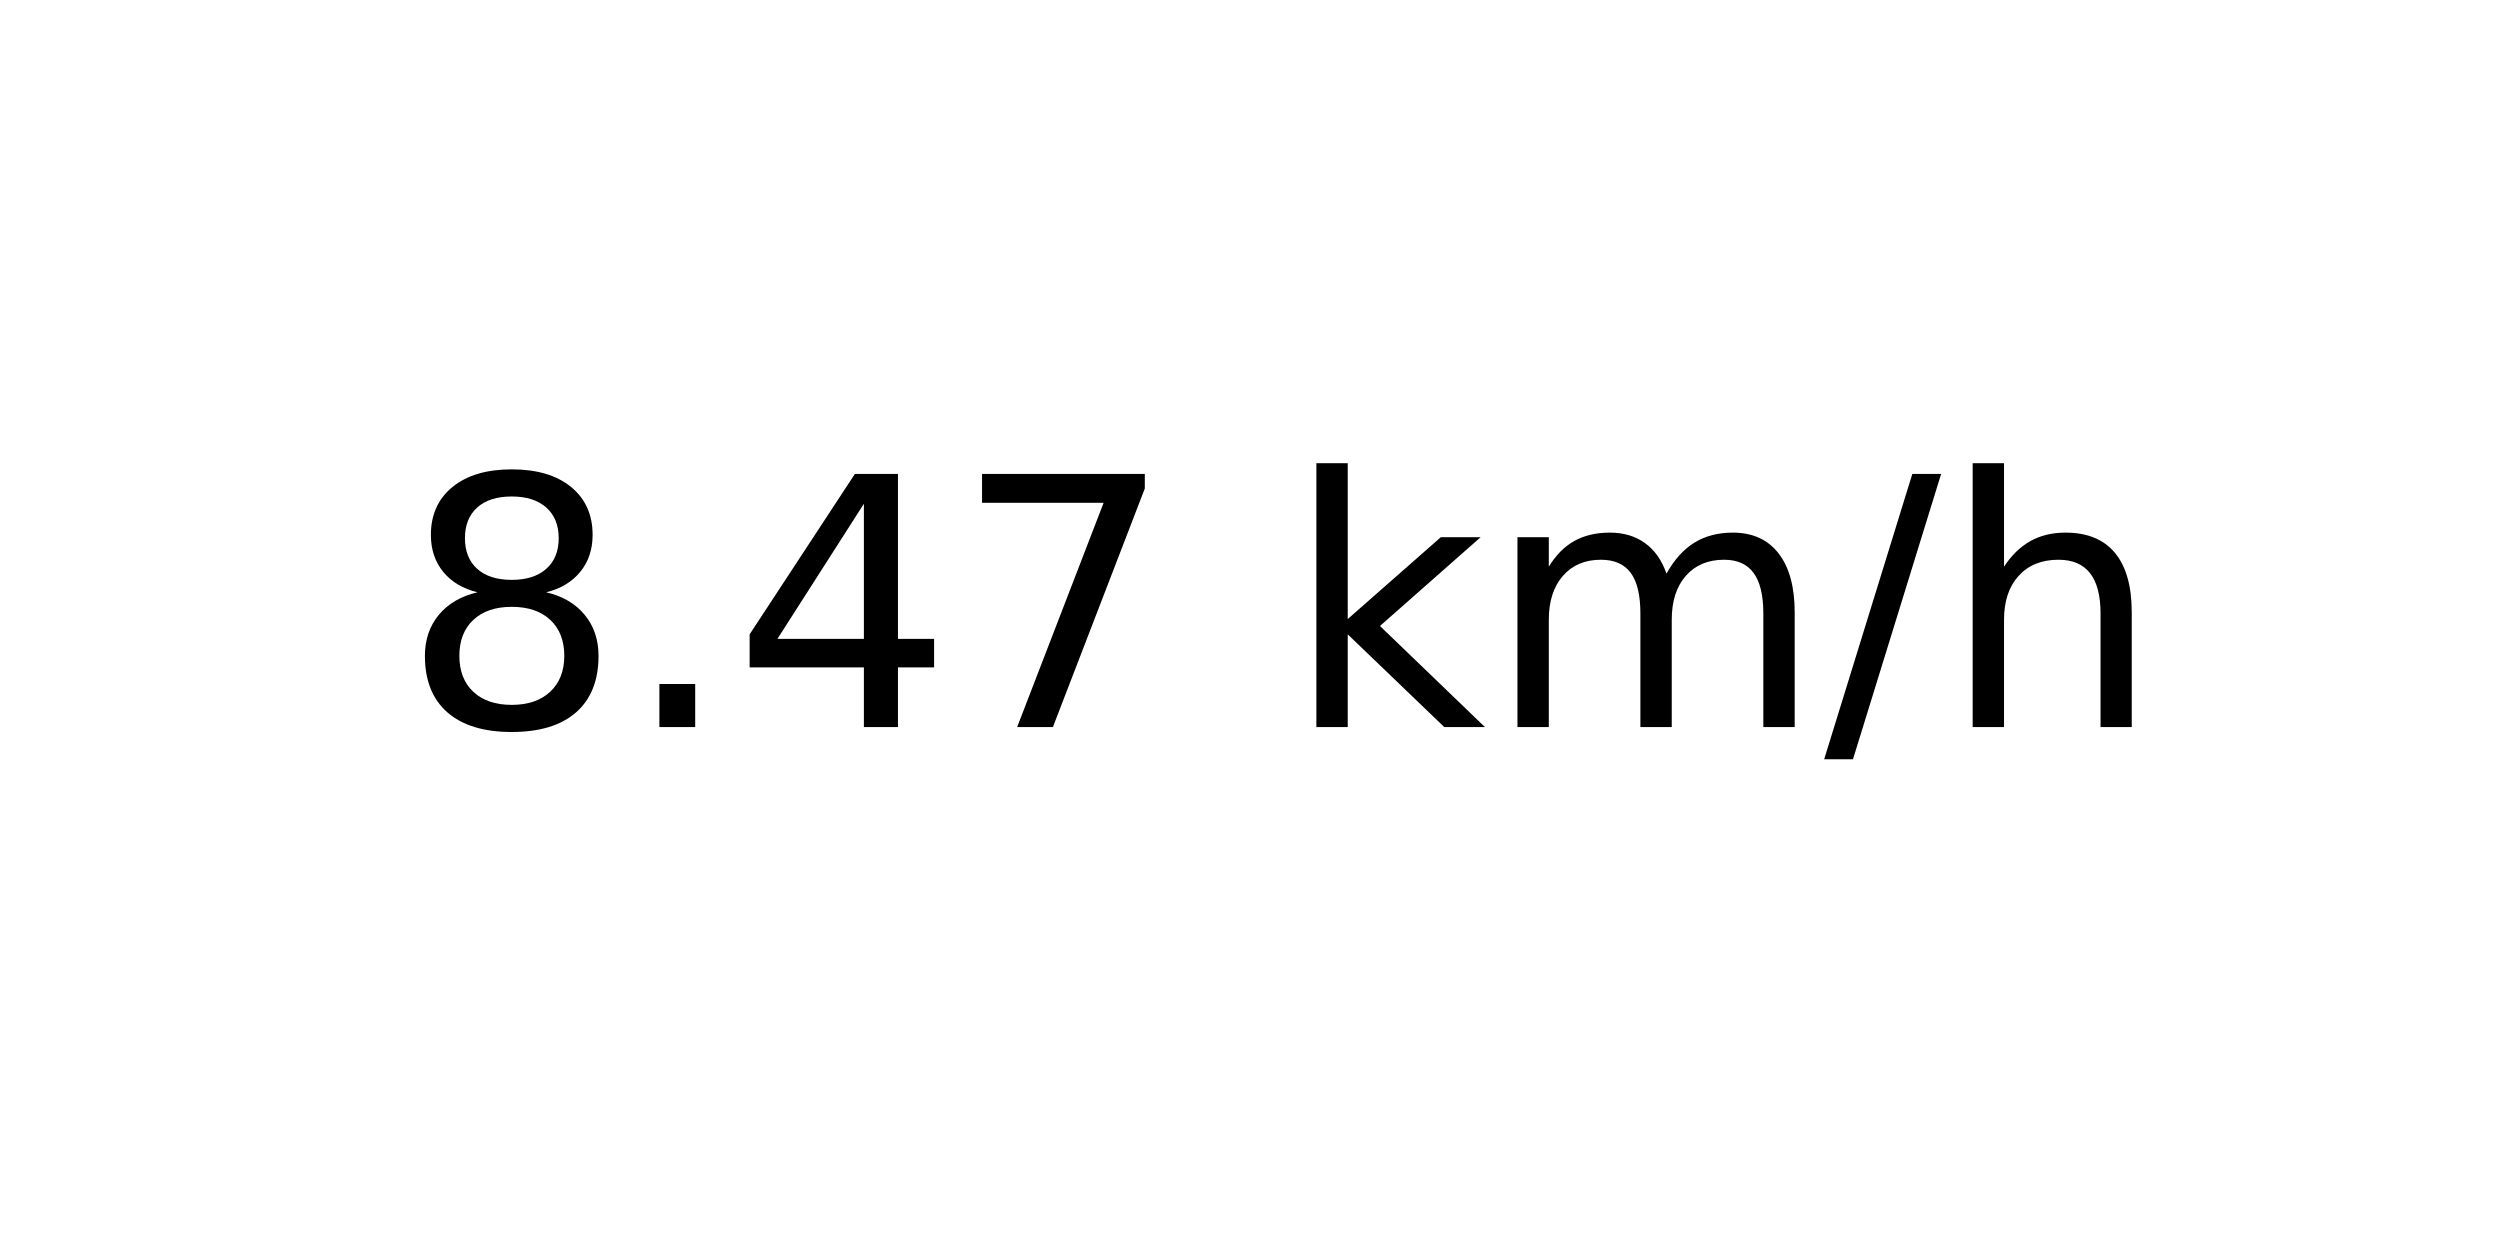
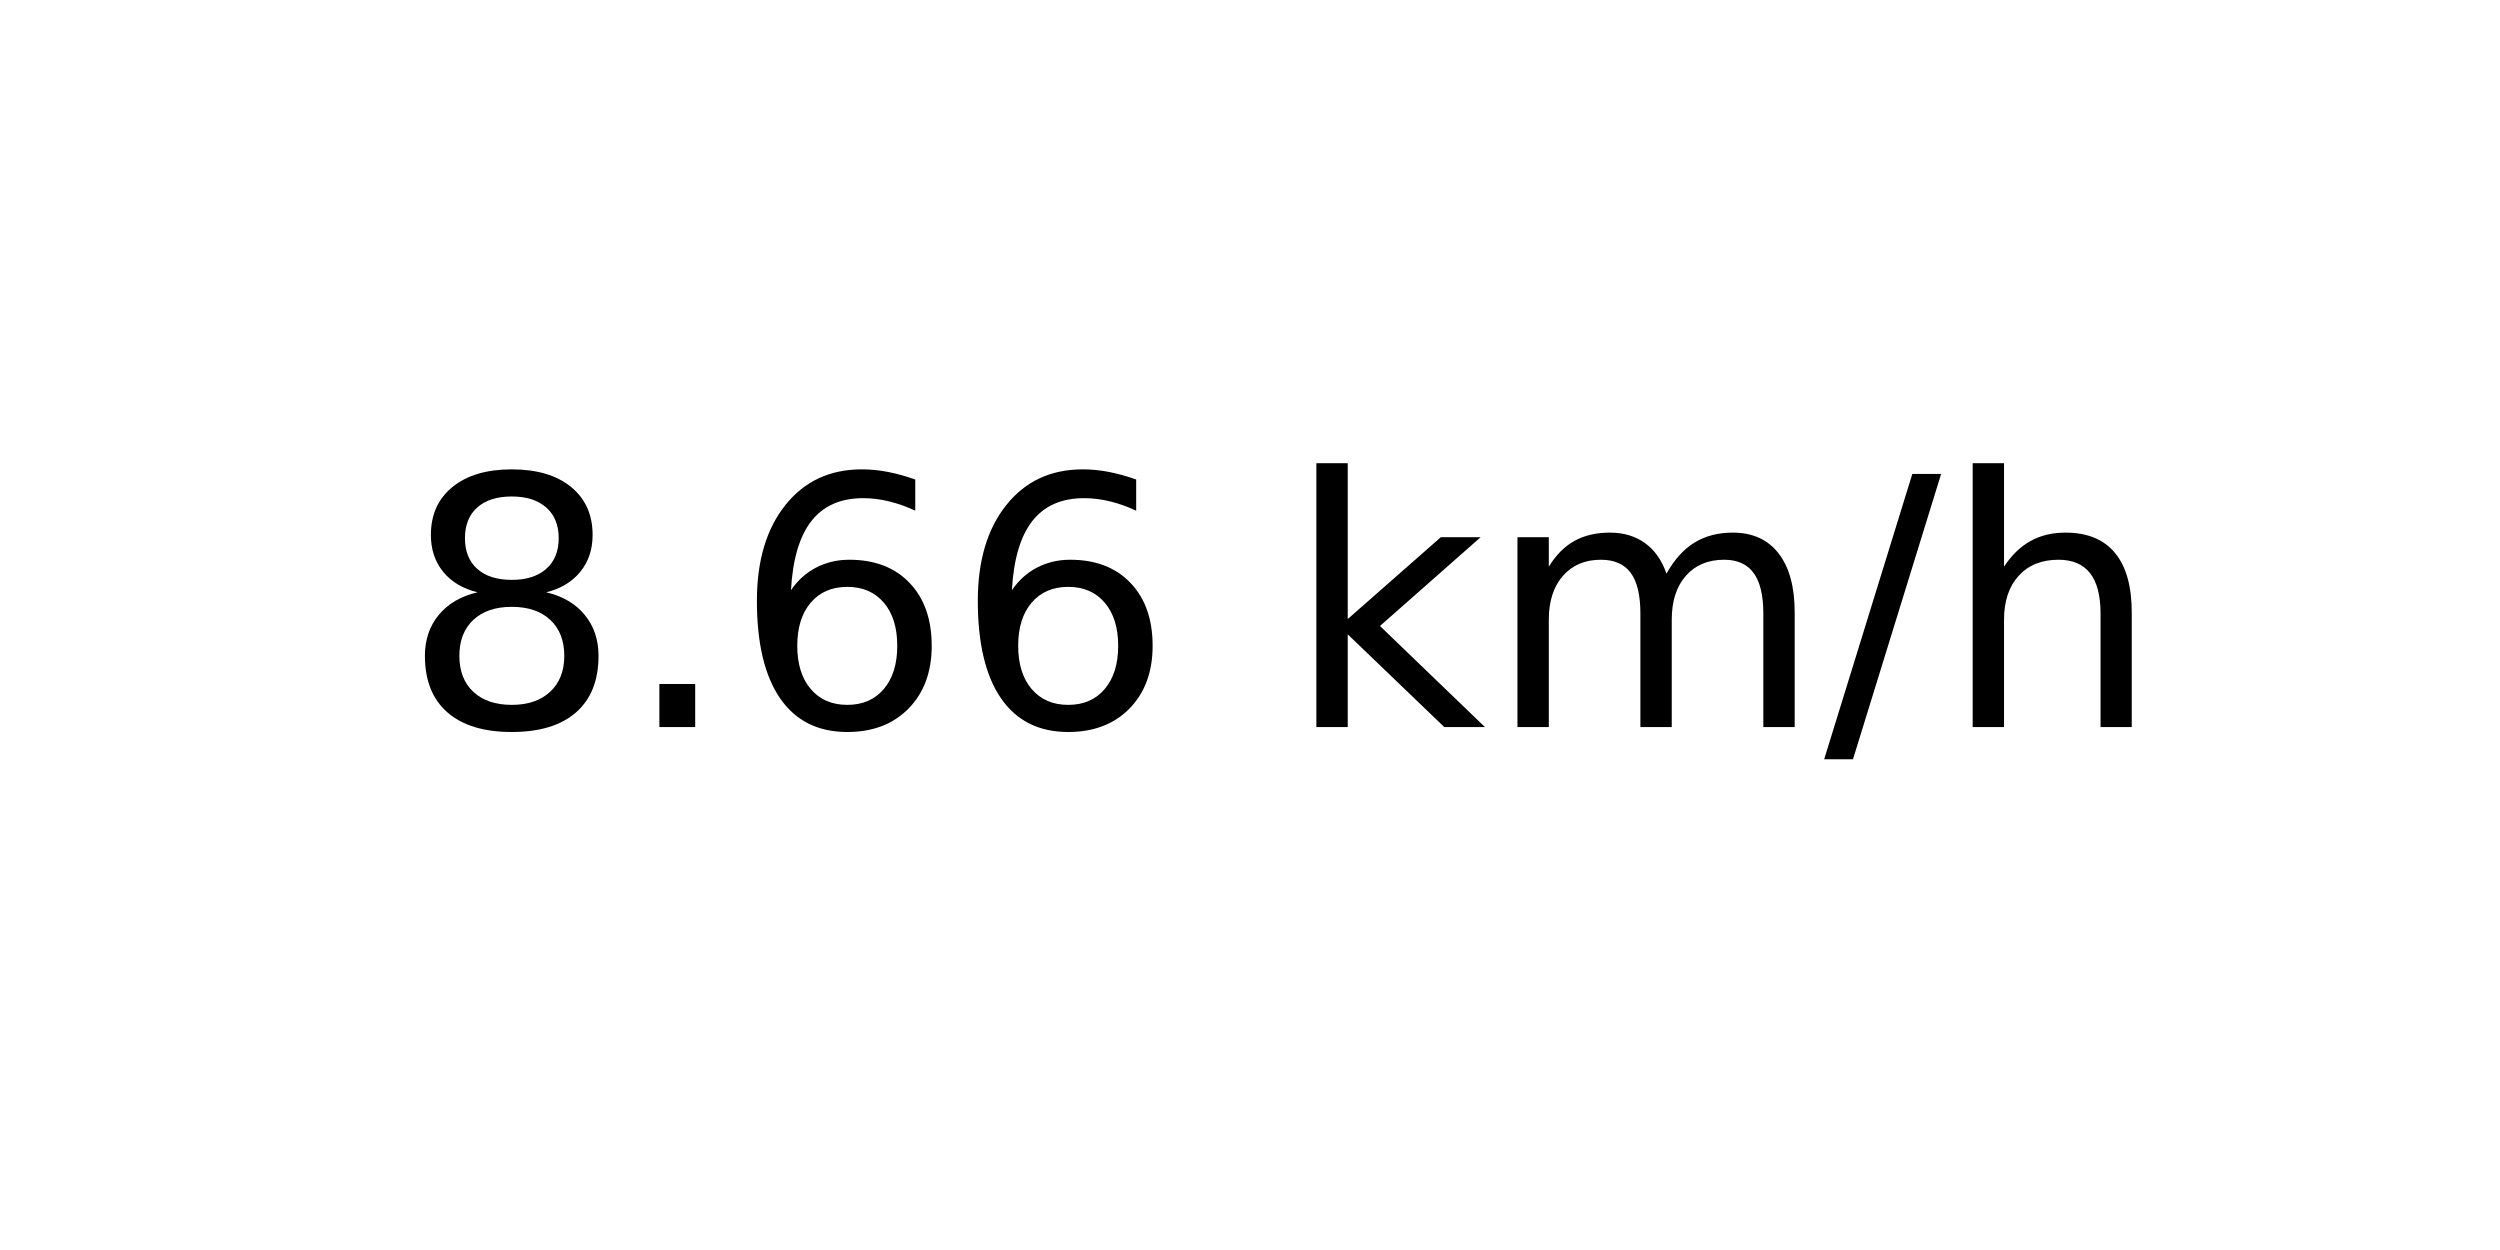
<svg xmlns="http://www.w3.org/2000/svg" xmlns:xlink="http://www.w3.org/1999/xlink" width="72pt" height="36pt" viewBox="0 0 72 36" version="1.1">
  <defs>
    <style type="text/css">*{stroke-linejoin: round; stroke-linecap: butt}</style>
  </defs>
  <g id="figure_1">
    <g id="axes_1">
      <g id="text_1">
        <g transform="translate(11.55937 20.93937) scale(0.1 -0.1)">
          <defs>
            <path id="DejaVuSans-38" d="M 2034 2216  Q 1584 2216 1326 1975  Q 1069 1734 1069 1313  Q 1069 891 1326 650  Q 1584 409 2034 409  Q 2484 409 2743 651  Q 3003 894 3003 1313  Q 3003 1734 2745 1975  Q 2488 2216 2034 2216  z M 1403 2484  Q 997 2584 770 2862  Q 544 3141 544 3541  Q 544 4100 942 4425  Q 1341 4750 2034 4750  Q 2731 4750 3128 4425  Q 3525 4100 3525 3541  Q 3525 3141 3298 2862  Q 3072 2584 2669 2484  Q 3125 2378 3379 2068  Q 3634 1759 3634 1313  Q 3634 634 3220 271  Q 2806 -91 2034 -91  Q 1263 -91 848 271  Q 434 634 434 1313  Q 434 1759 690 2068  Q 947 2378 1403 2484  z M 1172 3481  Q 1172 3119 1398 2916  Q 1625 2713 2034 2713  Q 2441 2713 2670 2916  Q 2900 3119 2900 3481  Q 2900 3844 2670 4047  Q 2441 4250 2034 4250  Q 1625 4250 1398 4047  Q 1172 3844 1172 3481  z " transform="scale(0.015625)" />
            <path id="DejaVuSans-2e" d="M 684 794  L 1344 794  L 1344 0  L 684 0  L 684 794  z " transform="scale(0.015625)" />
-             <path id="DejaVuSans-34" d="M 2419 4116  L 825 1625  L 2419 1625  L 2419 4116  z M 2253 4666  L 3047 4666  L 3047 1625  L 3713 1625  L 3713 1100  L 3047 1100  L 3047 0  L 2419 0  L 2419 1100  L 313 1100  L 313 1709  L 2253 4666  z " transform="scale(0.015625)" />
-             <path id="DejaVuSans-37" d="M 525 4666  L 3525 4666  L 3525 4397  L 1831 0  L 1172 0  L 2766 4134  L 525 4134  L 525 4666  z " transform="scale(0.015625)" />
+             <path id="DejaVuSans-36" d="M 2113 2584  Q 1688 2584 1439 2293  Q 1191 2003 1191 1497  Q 1191 994 1439 701  Q 1688 409 2113 409  Q 2538 409 2786 701  Q 3034 994 3034 1497  Q 3034 2003 2786 2293  Q 2538 2584 2113 2584  z M 3366 4563  L 3366 3988  Q 3128 4100 2886 4159  Q 2644 4219 2406 4219  Q 1781 4219 1451 3797  Q 1122 3375 1075 2522  Q 1259 2794 1537 2939  Q 1816 3084 2150 3084  Q 2853 3084 3261 2657  Q 3669 2231 3669 1497  Q 3669 778 3244 343  Q 2819 -91 2113 -91  Q 1303 -91 875 529  Q 447 1150 447 2328  Q 447 3434 972 4092  Q 1497 4750 2381 4750  Q 2619 4750 2861 4703  Q 3103 4656 3366 4563  z " transform="scale(0.015625)" />
            <path id="DejaVuSans-20" transform="scale(0.015625)" />
            <path id="DejaVuSans-6b" d="M 581 4863  L 1159 4863  L 1159 1991  L 2875 3500  L 3609 3500  L 1753 1863  L 3688 0  L 2938 0  L 1159 1709  L 1159 0  L 581 0  L 581 4863  z " transform="scale(0.015625)" />
            <path id="DejaVuSans-6d" d="M 3328 2828  Q 3544 3216 3844 3400  Q 4144 3584 4550 3584  Q 5097 3584 5394 3201  Q 5691 2819 5691 2113  L 5691 0  L 5113 0  L 5113 2094  Q 5113 2597 4934 2840  Q 4756 3084 4391 3084  Q 3944 3084 3684 2787  Q 3425 2491 3425 1978  L 3425 0  L 2847 0  L 2847 2094  Q 2847 2600 2669 2842  Q 2491 3084 2119 3084  Q 1678 3084 1418 2786  Q 1159 2488 1159 1978  L 1159 0  L 581 0  L 581 3500  L 1159 3500  L 1159 2956  Q 1356 3278 1631 3431  Q 1906 3584 2284 3584  Q 2666 3584 2933 3390  Q 3200 3197 3328 2828  z " transform="scale(0.015625)" />
            <path id="DejaVuSans-2f" d="M 1625 4666  L 2156 4666  L 531 -594  L 0 -594  L 1625 4666  z " transform="scale(0.015625)" />
            <path id="DejaVuSans-68" d="M 3513 2113  L 3513 0  L 2938 0  L 2938 2094  Q 2938 2591 2744 2837  Q 2550 3084 2163 3084  Q 1697 3084 1428 2787  Q 1159 2491 1159 1978  L 1159 0  L 581 0  L 581 4863  L 1159 4863  L 1159 2956  Q 1366 3272 1645 3428  Q 1925 3584 2291 3584  Q 2894 3584 3203 3211  Q 3513 2838 3513 2113  z " transform="scale(0.015625)" />
          </defs>
          <use xlink:href="#DejaVuSans-38" />
          <use xlink:href="#DejaVuSans-2e" x="63.623" />
-           <use xlink:href="#DejaVuSans-34" x="95.41" />
-           <use xlink:href="#DejaVuSans-37" x="159.033" />
+           <use xlink:href="#DejaVuSans-36" x="95.41" />
+           <use xlink:href="#DejaVuSans-36" x="159.033" />
          <use xlink:href="#DejaVuSans-20" x="222.656" />
          <use xlink:href="#DejaVuSans-6b" x="254.443" />
          <use xlink:href="#DejaVuSans-6d" x="312.354" />
          <use xlink:href="#DejaVuSans-2f" x="409.766" />
          <use xlink:href="#DejaVuSans-68" x="443.457" />
        </g>
      </g>
    </g>
  </g>
</svg>
